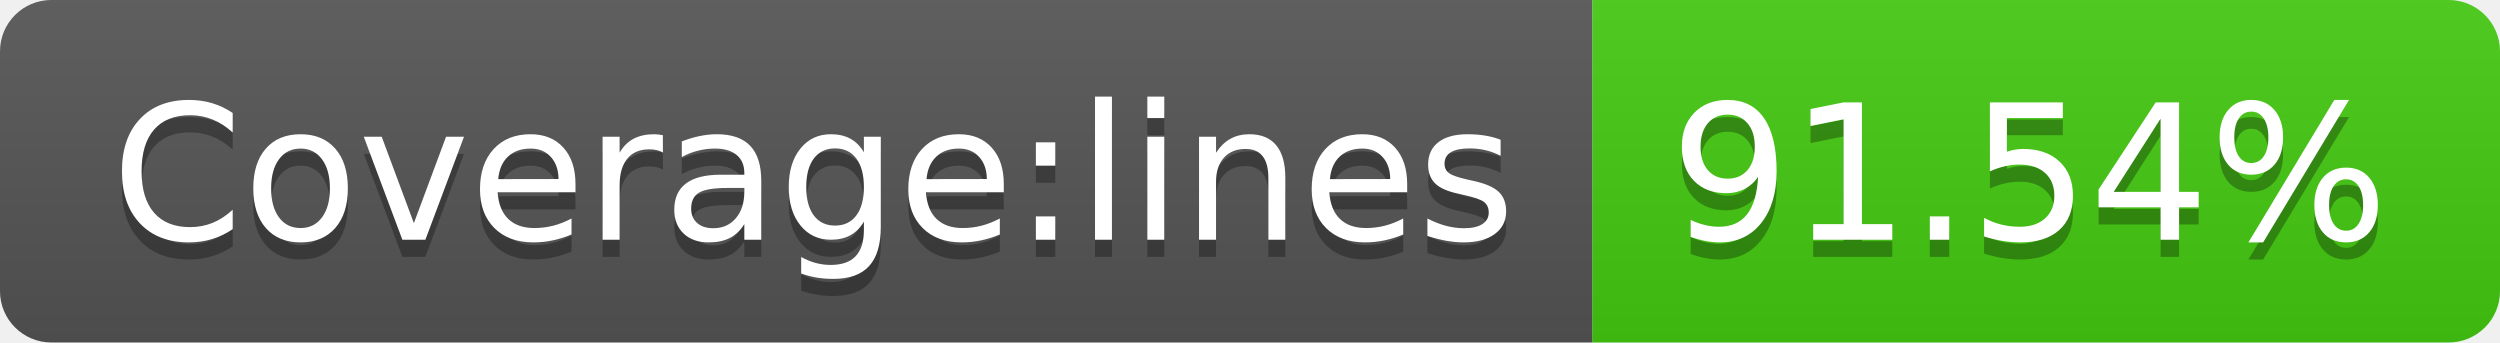
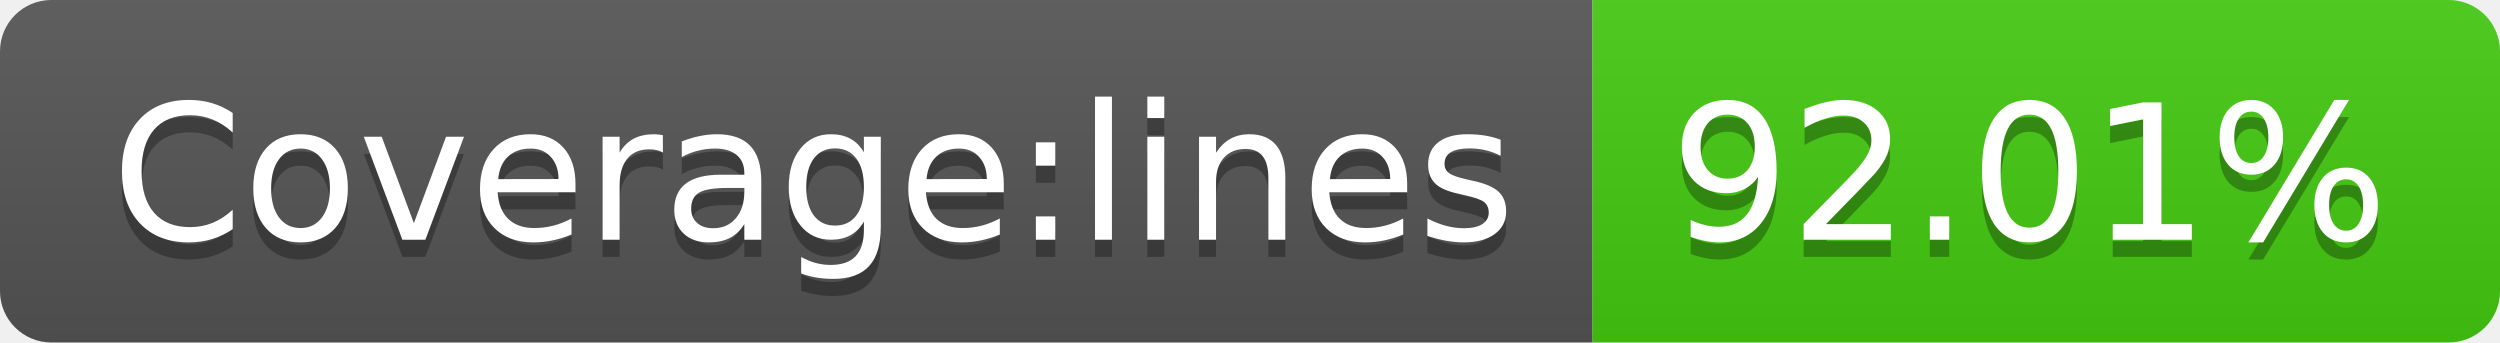
<svg xmlns="http://www.w3.org/2000/svg" width="146" height="20">
  <linearGradient id="b" x2="0" y2="100%">
    <stop offset="0" stop-color="#bbb" stop-opacity=".1" />
    <stop offset="1" stop-opacity=".1" />
  </linearGradient>
  <clipPath id="a">
    <rect width="146" height="20" rx="3" fill="#fff" />
  </clipPath>
  <g clip-path="url(#a)">
    <path fill="#555" d="M0 0h93v20H0z" />
    <path fill="#4c1" d="M93 0h53v20H93z" />
    <path fill="url(#b)" d="M0 0h146v20H0z" />
  </g>
  <g fill="#fff" text-anchor="middle" font-family="DejaVu Sans,Verdana,Geneva,sans-serif" font-size="110">
    <text x="475" y="150" fill="#010101" fill-opacity=".3" transform="scale(.1)" textLength="830">Coverage:lines</text>
    <text x="475" y="140" transform="scale(.1)" textLength="830">Coverage:lines</text>
-     <text x="1185" y="150" fill="#010101" fill-opacity=".3" transform="scale(.1)" textLength="430">91.54%</text>
-     <text x="1185" y="140" transform="scale(.1)" textLength="430">91.54%</text>
+     <text x="1185" y="150" fill="#010101" fill-opacity=".3" transform="scale(.1)" textLength="430">92.01%</text>
+     <text x="1185" y="140" transform="scale(.1)" textLength="430">92.01%</text>
  </g>
</svg>
